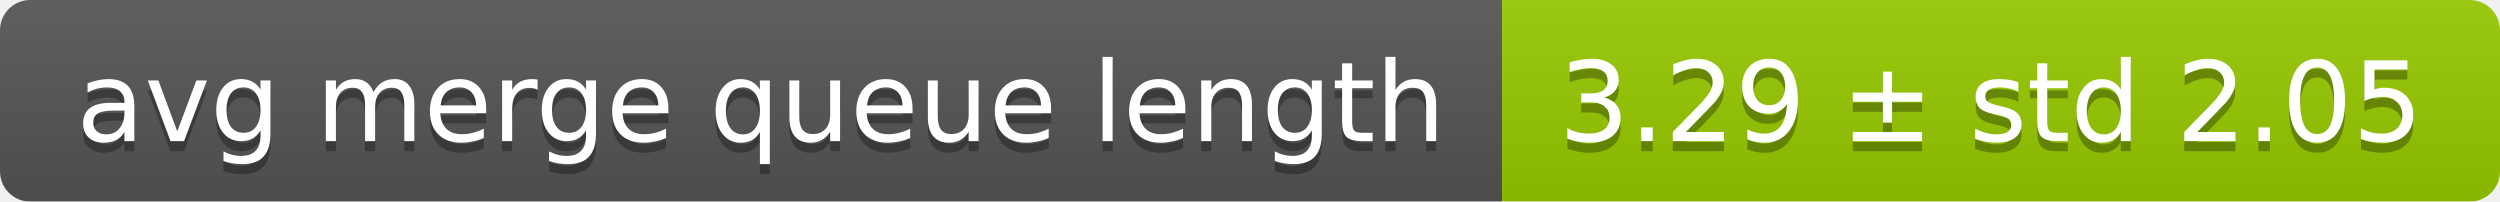
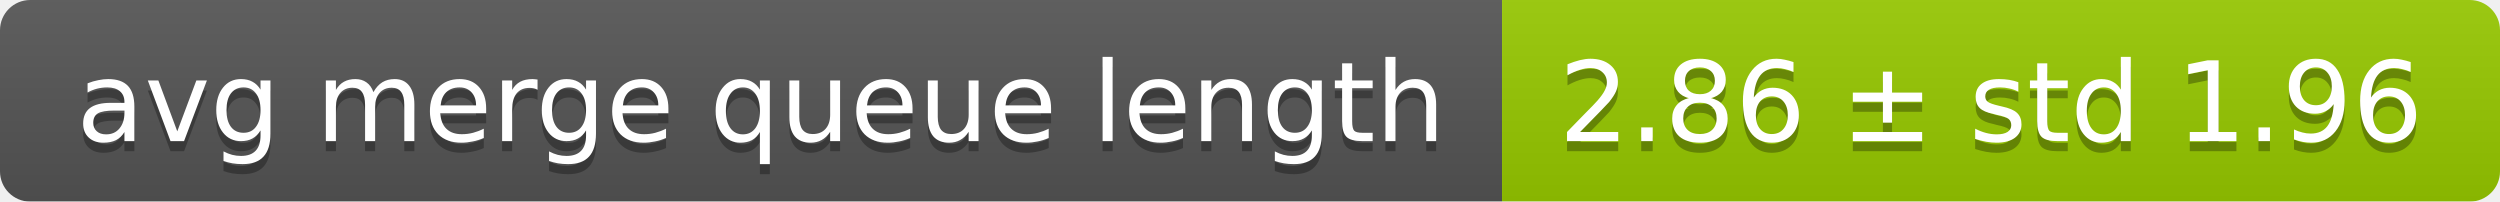
<svg xmlns="http://www.w3.org/2000/svg" width="248" height="20">
  <linearGradient id="smooth" x2="0" y2="100%">
    <stop offset="0" stop-color="#bbb" stop-opacity=".1" />
    <stop offset="1" stop-opacity=".1" />
  </linearGradient>
  <mask id="round">
    <rect width="248" height="20" rx="3" fill="#fff" />
  </mask>
  <g mask="url(#round)">
    <rect width="149" height="20" fill="#555" />
    <rect x="149" width="99" height="20" fill="#97ca00" />
    <rect width="248" height="20" fill="url(#smooth)" />
  </g>
  <g fill="#fff" text-anchor="middle" font-family="DejaVu Sans,Verdana,Geneva,sans-serif" font-size="11">
    <text x="75.5" y="15" fill="#010101" fill-opacity=".3">avg merge queue length</text>
    <text x="75.5" y="14">avg merge queue length</text>
-     <text x="197.5" y="15" fill="#010101" fill-opacity=".3">3.29 ± std 2.05</text>
-     <text x="197.5" y="14">3.29 ± std 2.05</text>
+     <text x="197.5" y="15" fill="#010101" fill-opacity=".3">2.86 ± std 1.96</text>
+     <text x="197.5" y="14">2.86 ± std 1.96</text>
  </g>
</svg>
